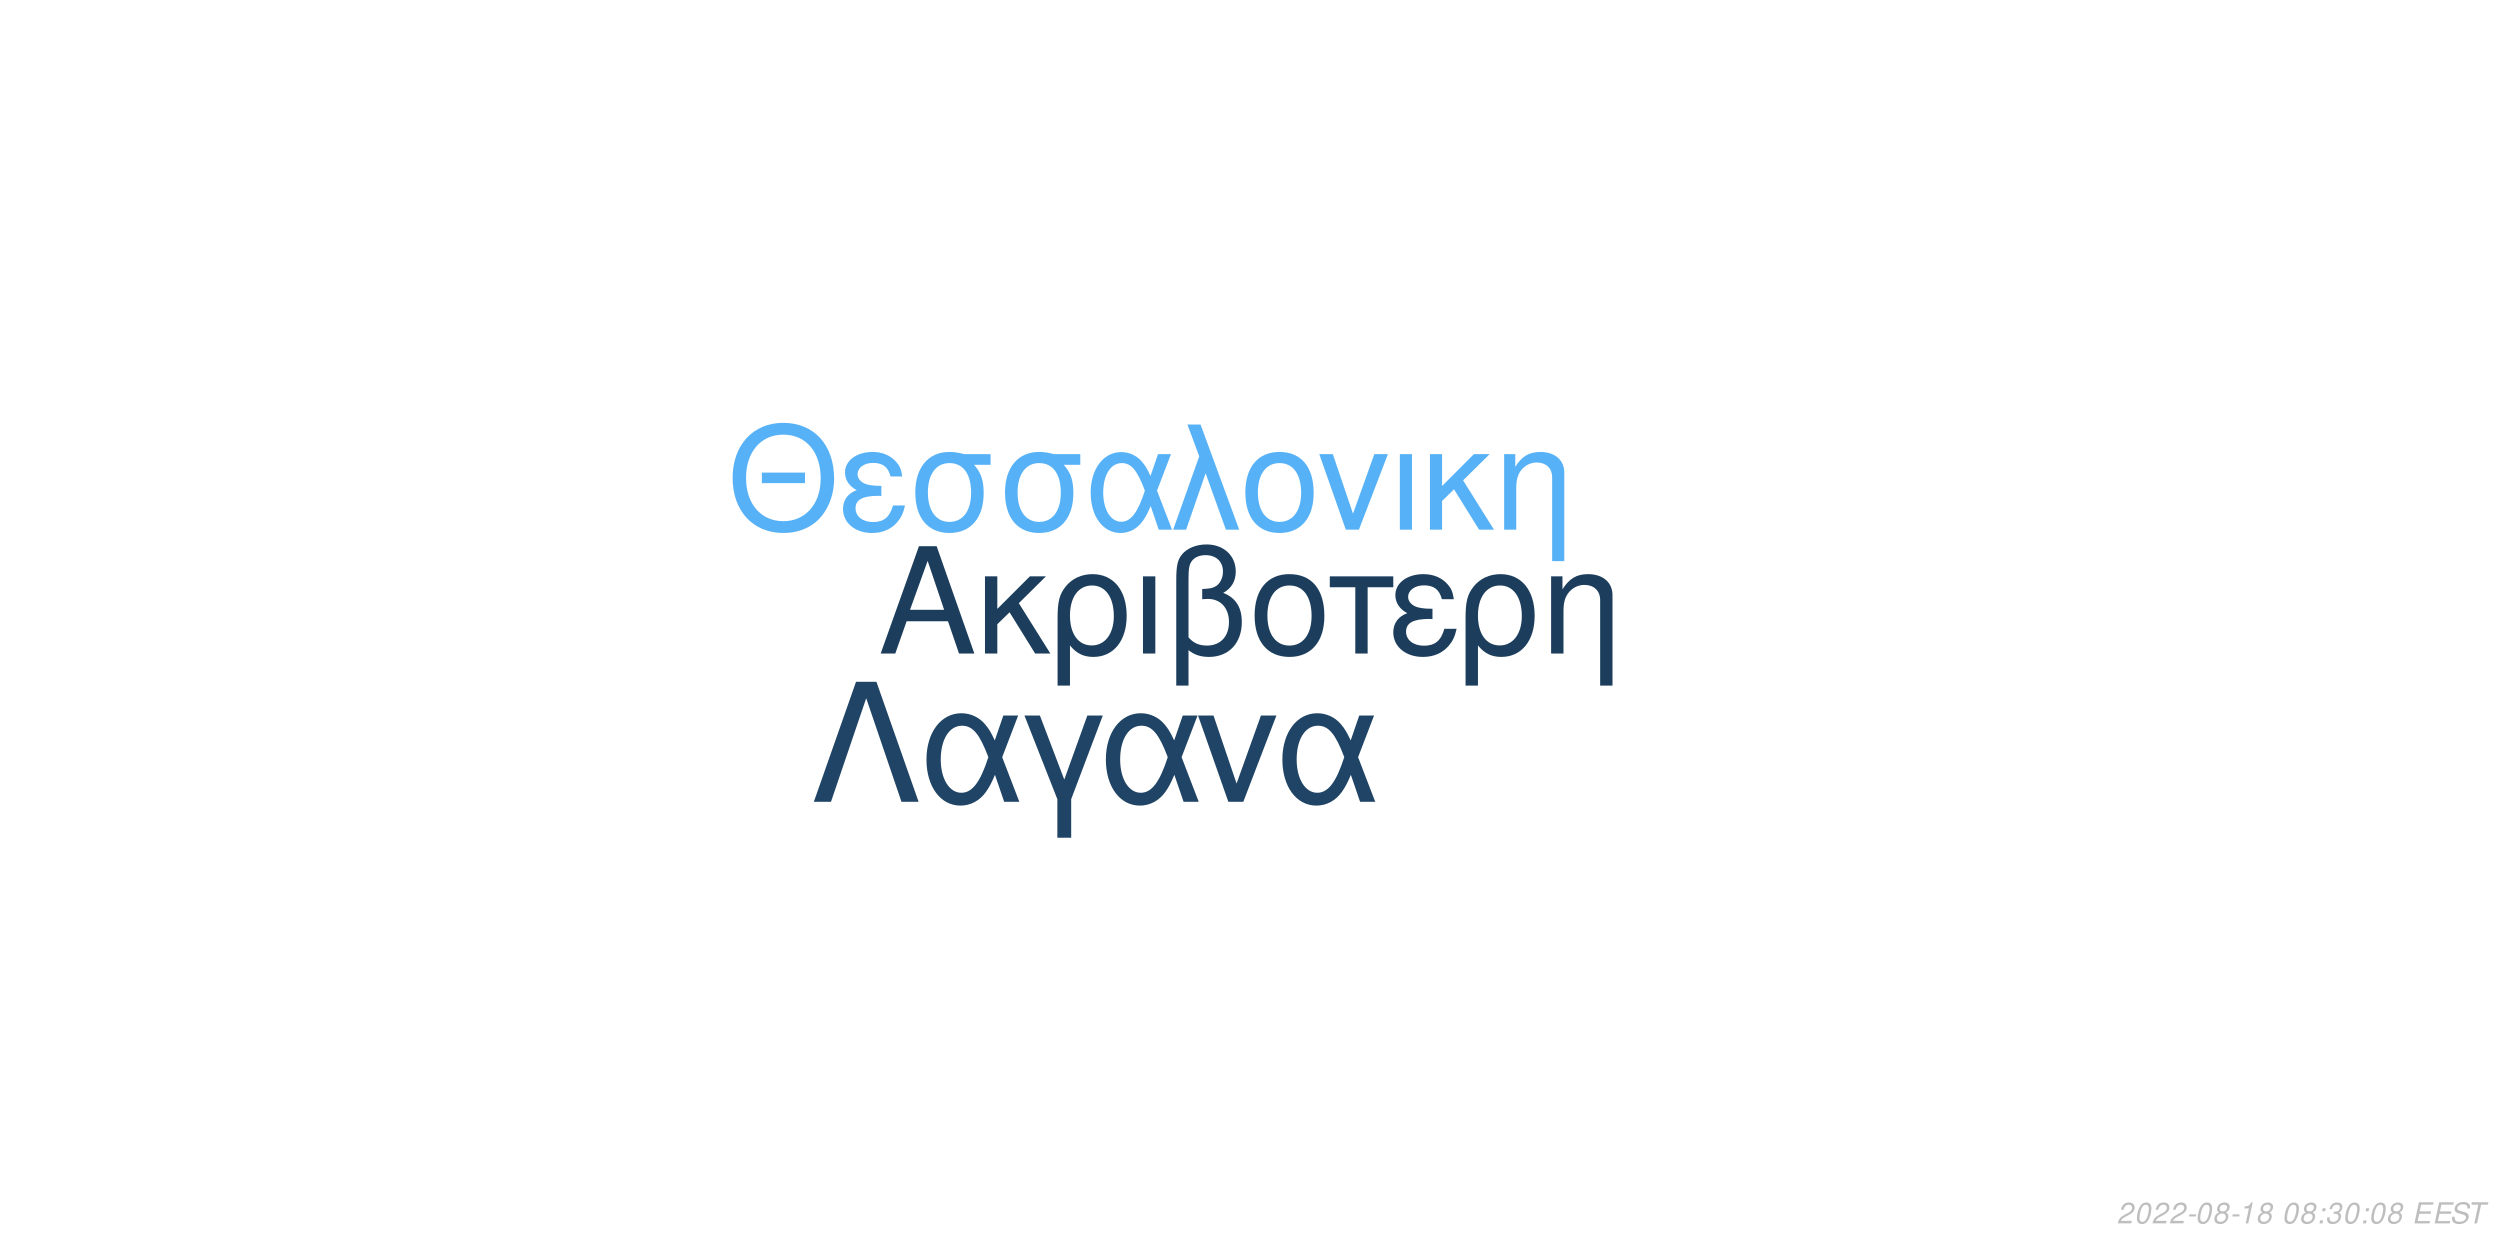
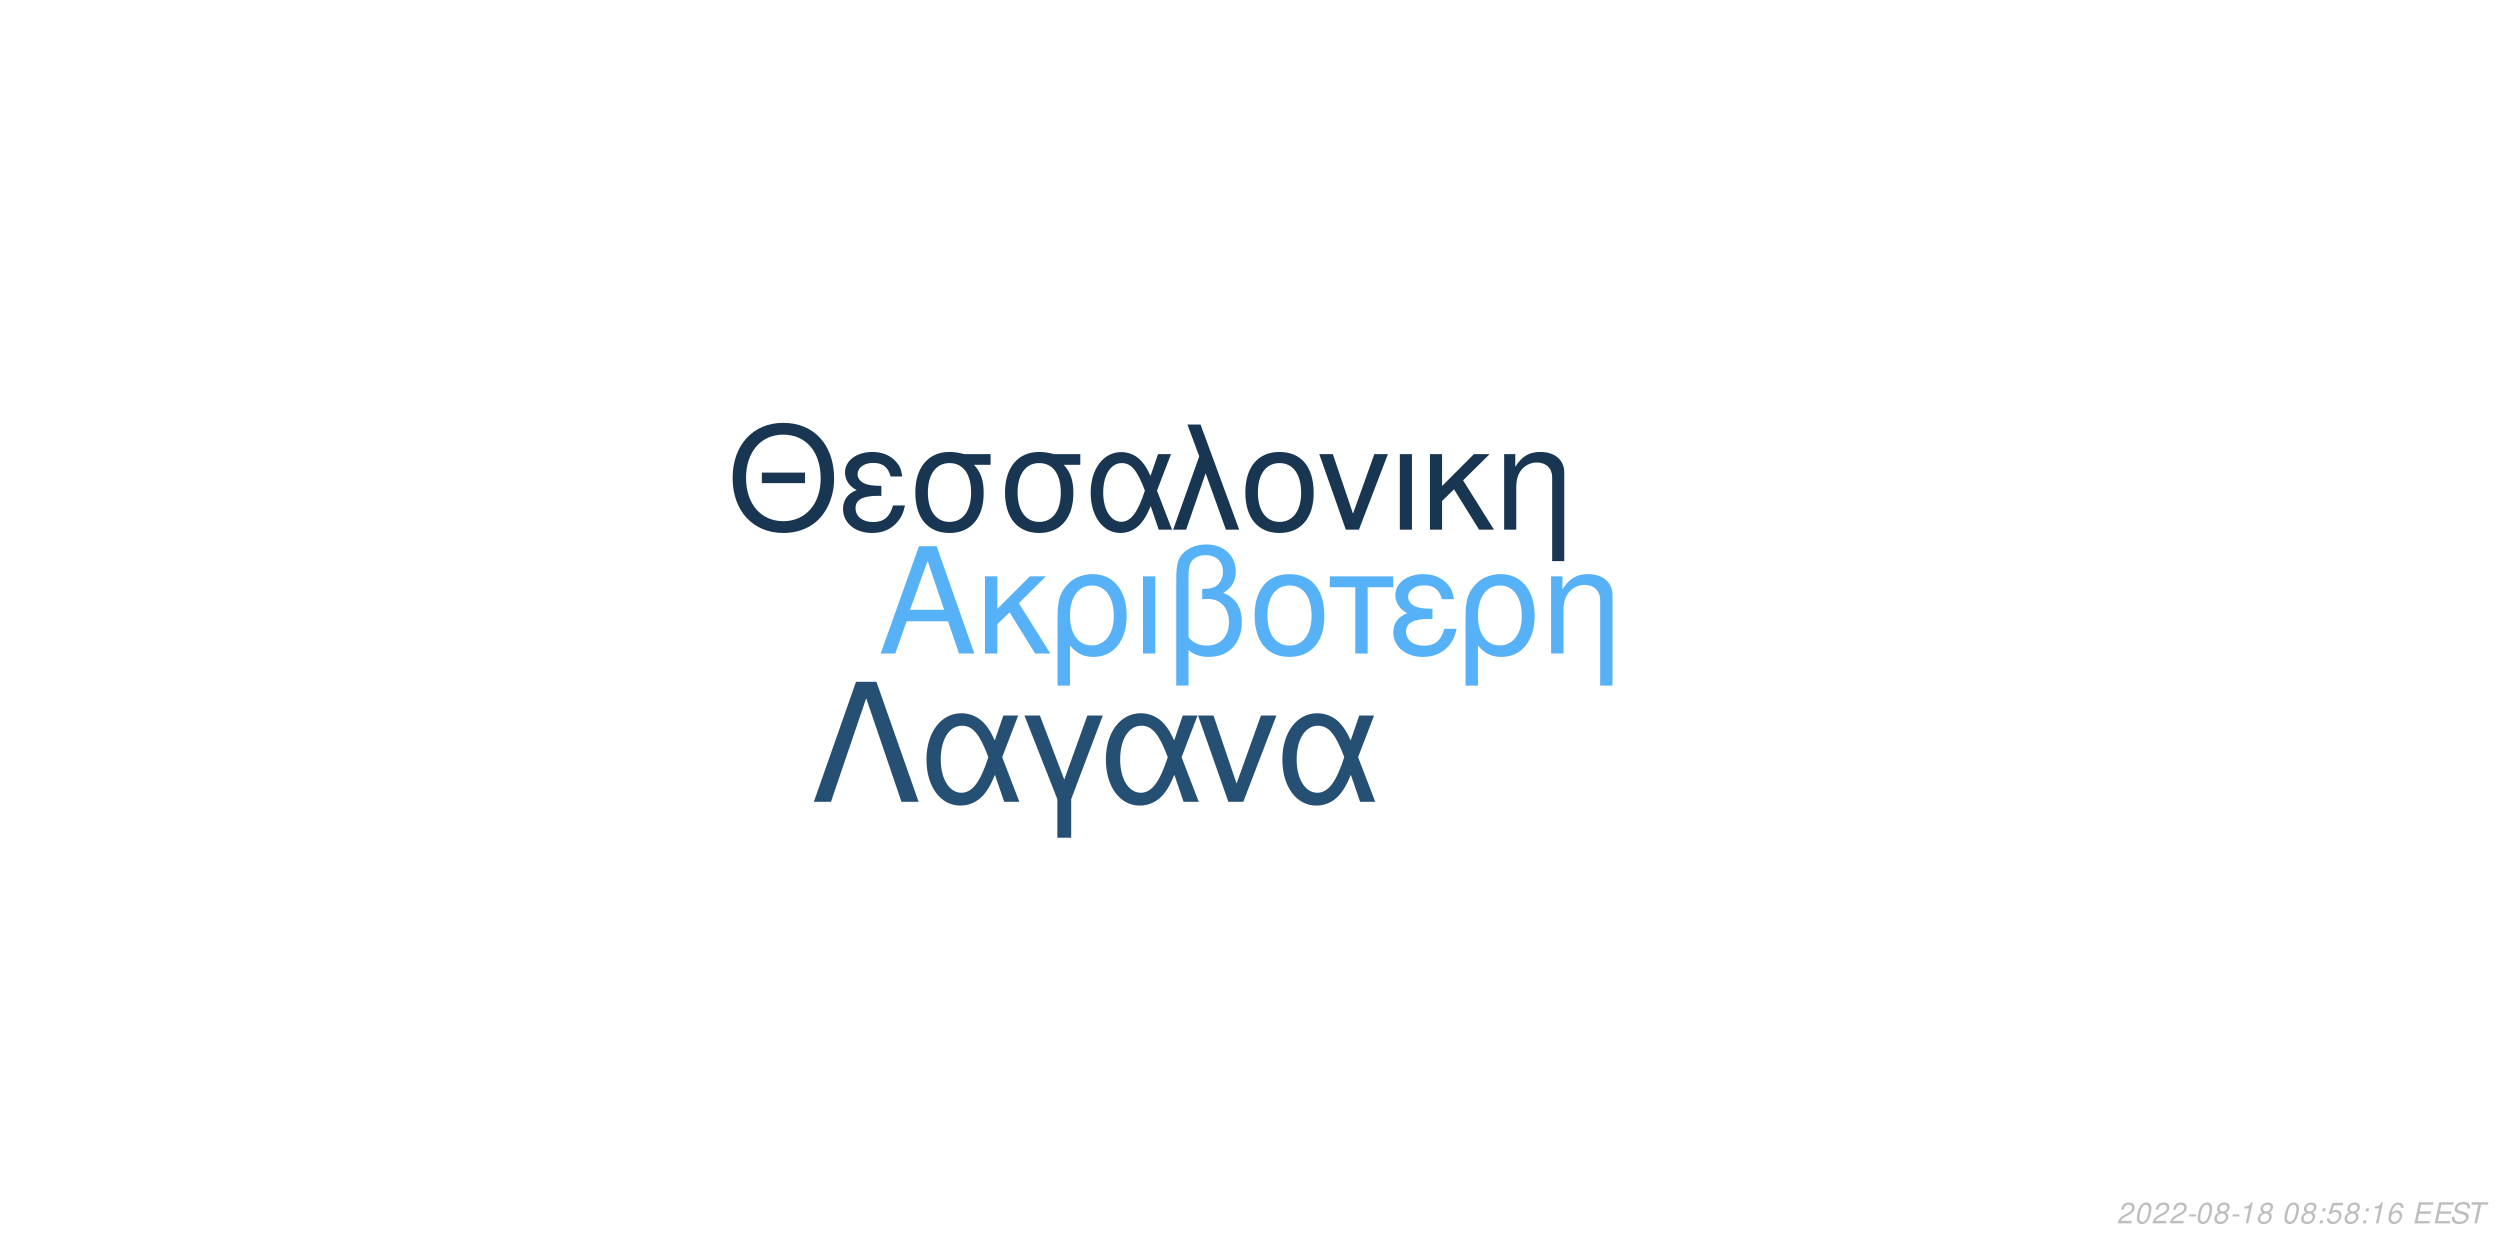
<svg xmlns="http://www.w3.org/2000/svg" xmlns:xlink="http://www.w3.org/1999/xlink" width="864pt" height="432pt" viewBox="0 0 864 432" version="1.1">
  <defs>
    <g>
      <symbol overflow="visible" id="glyph0-0">
        <path style="stroke:none;" d="" />
      </symbol>
      <symbol overflow="visible" id="glyph0-1">
        <path style="stroke:none;" d="M 24.125 -11.141 L 27.938 0 L 33.234 0 L 20.203 -37.094 L 14.094 -37.094 L 0.859 0 L 5.906 0 L 9.828 -11.141 Z M 22.797 -15.109 L 11 -15.109 L 17.094 -32.016 Z M 22.797 -15.109 " />
      </symbol>
      <symbol overflow="visible" id="glyph0-2">
        <path style="stroke:none;" d="M 7.172 -15.422 L 7.172 -26.672 L 2.906 -26.672 L 2.906 0 L 7.172 0 L 7.172 -10.125 L 11.406 -14.25 L 20.25 0 L 25.5 0 L 14.609 -17.406 L 23.969 -26.672 L 18.422 -26.672 Z M 7.172 -15.422 " />
      </symbol>
      <symbol overflow="visible" id="glyph0-3">
        <path style="stroke:none;" d="M 3 11.094 L 7.281 11.094 L 7.281 -2.797 C 9.516 -0.047 11.953 1.172 15.375 1.172 C 22.344 1.172 26.875 -4.422 26.875 -13.031 C 26.875 -21.891 22.297 -27.438 15.062 -27.438 C 11.297 -27.438 7.984 -25.906 5.797 -23.156 C 3.672 -20.516 3 -17.969 3 -12.359 Z M 14.906 -23.516 C 19.547 -23.516 22.438 -19.438 22.438 -12.922 C 22.438 -6.812 19.391 -2.797 14.812 -2.797 C 10.172 -2.797 7.281 -6.766 7.281 -13.125 C 7.281 -19.484 10.234 -23.516 14.906 -23.516 Z M 14.906 -23.516 " />
      </symbol>
      <symbol overflow="visible" id="glyph0-4">
        <path style="stroke:none;" d="M 3.516 0 L 7.781 0 L 7.781 -26.672 L 3.516 -26.672 Z M 3.516 0 " />
      </symbol>
      <symbol overflow="visible" id="glyph0-5">
        <path style="stroke:none;" d="M 4.016 11.094 L 8.25 11.094 L 8.25 -1.172 C 10.172 0.406 12.422 1.172 15.312 1.172 C 22.188 1.172 26.672 -3.609 26.672 -10.891 C 26.672 -15.984 24.578 -19.234 20.25 -20.969 C 23.109 -22.547 24.578 -25.031 24.578 -28.344 C 24.578 -33.844 20.406 -37.703 14.453 -37.703 C 10.938 -37.703 7.734 -36.391 6 -34.25 C 4.484 -32.422 4.016 -30.328 4.016 -25.391 Z M 8.25 -25.656 C 8.25 -29.359 8.5 -30.844 9.469 -32.062 C 10.375 -33.281 12.156 -34 14.094 -34 C 17.812 -34 20.156 -31.812 20.156 -28.297 C 20.156 -25.953 18.984 -23.812 17.297 -23.047 C 16.281 -22.547 15.469 -22.438 12.984 -22.297 L 12.984 -18.781 C 13.734 -18.828 14.344 -18.875 14.969 -18.875 C 19.344 -18.875 22.234 -15.719 22.234 -10.891 C 22.234 -5.906 19.281 -2.75 14.656 -2.75 C 11.953 -2.75 9.922 -3.609 8.25 -5.594 Z M 8.25 -25.656 " />
      </symbol>
      <symbol overflow="visible" id="glyph0-6">
        <path style="stroke:none;" d="M 14.094 -27.438 C 6.562 -27.438 2.094 -22.094 2.094 -13.125 C 2.094 -4.125 6.562 1.172 14.141 1.172 C 21.672 1.172 26.203 -4.172 26.203 -12.922 C 26.203 -22.188 21.828 -27.438 14.094 -27.438 Z M 14.141 -23.516 C 18.938 -23.516 21.781 -19.594 21.781 -12.984 C 21.781 -6.672 18.828 -2.75 14.141 -2.75 C 9.422 -2.75 6.516 -6.672 6.516 -13.125 C 6.516 -19.594 9.422 -23.516 14.141 -23.516 Z M 14.141 -23.516 " />
      </symbol>
      <symbol overflow="visible" id="glyph0-7">
        <path style="stroke:none;" d="M 7.891 0 L 12.156 0 L 12.156 -22.906 L 21.016 -22.906 L 21.016 -26.672 L -0.922 -26.672 L -0.922 -22.906 L 7.891 -22.906 Z M 7.891 0 " />
      </symbol>
      <symbol overflow="visible" id="glyph0-8">
        <path style="stroke:none;" d="M 14.562 -15.469 C 11.344 -15.469 9.562 -15.781 8.297 -16.438 C 6.922 -17.203 6.156 -18.328 6.156 -19.547 C 6.156 -21.891 8.453 -23.562 11.656 -23.562 C 15.062 -23.562 16.953 -22.094 17.812 -18.781 L 21.938 -18.781 C 21.578 -21.266 21.062 -22.5 19.797 -23.922 C 17.812 -26.203 14.906 -27.438 11.453 -27.438 C 5.797 -27.438 1.734 -24.375 1.734 -20.203 C 1.734 -17.609 3.156 -15.375 5.859 -13.938 C 2.797 -12.875 1.016 -10.484 1.016 -7.328 C 1.016 -2.391 5.297 1.172 11.25 1.172 C 14.969 1.172 17.906 -0.109 20.156 -2.641 C 21.578 -4.328 22.297 -5.797 22.906 -8.547 L 18.672 -8.547 C 17.5 -4.422 15.422 -2.703 11.609 -2.703 C 7.938 -2.703 5.438 -4.688 5.438 -7.578 C 5.438 -10.578 7.938 -11.953 13.484 -11.953 C 13.641 -11.953 14.094 -11.953 14.562 -11.906 Z M 14.562 -15.469 " />
      </symbol>
      <symbol overflow="visible" id="glyph0-9">
        <path style="stroke:none;" d="M 3.562 -26.672 L 3.562 0 L 7.844 0 L 7.844 -14.703 C 7.844 -17.906 8.5 -19.891 10.031 -21.531 C 11.406 -22.953 13.188 -23.719 15.062 -23.719 C 18.375 -23.719 20.516 -21.672 20.516 -18.469 L 20.516 11.094 L 24.781 11.094 L 24.781 -20.156 C 24.781 -24.578 21.469 -27.438 16.328 -27.438 C 12.359 -27.438 9.828 -25.906 7.484 -22.188 L 7.484 -26.672 Z M 3.562 -26.672 " />
      </symbol>
      <symbol overflow="visible" id="glyph1-0">
        <path style="stroke:none;" d="" />
      </symbol>
      <symbol overflow="visible" id="glyph1-1">
        <path style="stroke:none;" d="M 26.859 -19.734 L 11.953 -19.734 L 11.953 -16.094 L 26.859 -16.094 Z M 19.328 -36.922 C 8.922 -36.922 1.844 -29.25 1.844 -17.891 C 1.844 -6.484 8.875 1.141 19.391 1.141 C 23.812 1.141 27.703 -0.203 30.641 -2.688 C 34.578 -6.031 36.922 -11.656 36.922 -17.594 C 36.922 -29.297 30 -36.922 19.328 -36.922 Z M 19.328 -32.844 C 27.203 -32.844 32.281 -26.906 32.281 -17.688 C 32.281 -8.922 27.062 -2.938 19.391 -2.938 C 11.609 -2.938 6.484 -8.922 6.484 -17.891 C 6.484 -26.859 11.609 -32.844 19.328 -32.844 Z M 19.328 -32.844 " />
      </symbol>
      <symbol overflow="visible" id="glyph1-2">
        <path style="stroke:none;" d="M 14.25 -15.141 C 11.109 -15.141 9.375 -15.453 8.125 -16.094 C 6.781 -16.844 6.031 -17.938 6.031 -19.141 C 6.031 -21.422 8.266 -23.078 11.406 -23.078 C 14.75 -23.078 16.594 -21.625 17.438 -18.391 L 21.469 -18.391 C 21.125 -20.828 20.625 -22.031 19.391 -23.422 C 17.438 -25.656 14.594 -26.859 11.219 -26.859 C 5.688 -26.859 1.688 -23.875 1.688 -19.781 C 1.688 -17.234 3.094 -15.047 5.734 -13.656 C 2.734 -12.609 1 -10.266 1 -7.172 C 1 -2.344 5.188 1.141 11.016 1.141 C 14.656 1.141 17.547 -0.094 19.734 -2.594 C 21.125 -4.234 21.828 -5.688 22.422 -8.375 L 18.281 -8.375 C 17.141 -4.328 15.094 -2.641 11.359 -2.641 C 7.766 -2.641 5.328 -4.578 5.328 -7.422 C 5.328 -10.359 7.766 -11.703 13.203 -11.703 C 13.359 -11.703 13.797 -11.703 14.25 -11.656 Z M 14.25 -15.141 " />
      </symbol>
      <symbol overflow="visible" id="glyph1-3">
        <path style="stroke:none;" d="M 29 -26.109 L 19.938 -26.109 C 17.594 -26.703 16.438 -26.859 14.703 -26.859 C 7.469 -26.859 2.984 -21.469 2.984 -12.859 C 2.984 -4.031 7.375 1.141 14.797 1.141 C 22.172 1.141 26.609 -4.078 26.609 -12.656 C 26.609 -17.047 25.656 -19.828 23.266 -22.422 L 29 -22.422 Z M 14.797 -23.016 C 19.531 -23.016 22.266 -19.234 22.266 -12.75 C 22.266 -6.531 19.438 -2.688 14.797 -2.688 C 10.172 -2.688 7.328 -6.531 7.328 -12.859 C 7.328 -19.188 10.172 -23.016 14.797 -23.016 Z M 14.797 -23.016 " />
      </symbol>
      <symbol overflow="visible" id="glyph1-4">
        <path style="stroke:none;" d="M 29.344 -26.109 L 24.859 -26.109 L 22.266 -18.578 C 21.125 -21.031 20.484 -22.125 19.328 -23.469 C 17.547 -25.609 14.906 -26.812 12.156 -26.812 C 5.984 -26.812 1.594 -20.984 1.594 -12.812 C 1.594 -4.578 5.828 1.141 11.906 1.141 C 14.953 1.141 17.734 -0.344 19.625 -3.047 C 20.672 -4.531 21.281 -5.688 22.328 -8.172 L 25.109 0 L 29.703 0 L 24.516 -13.5 Z M 20.328 -13.5 C 17.891 -5.922 15.453 -2.734 12.156 -2.734 C 8.516 -2.734 5.922 -6.922 5.922 -12.812 C 5.922 -18.938 8.516 -23.016 12.359 -23.016 C 15.594 -23.016 17.688 -20.531 20.328 -13.5 Z M 20.328 -13.5 " />
      </symbol>
      <symbol overflow="visible" id="glyph1-5">
        <path style="stroke:none;" d="M 1.094 0 L 5.578 0 L 12.312 -19.484 L 19.328 0 L 23.922 0 L 10.562 -36.328 L 6.031 -36.328 L 10.109 -25.359 Z M 1.094 0 " />
      </symbol>
      <symbol overflow="visible" id="glyph1-6">
        <path style="stroke:none;" d="M 13.797 -26.859 C 6.422 -26.859 2.047 -21.625 2.047 -12.859 C 2.047 -4.031 6.422 1.141 13.859 1.141 C 21.234 1.141 25.656 -4.078 25.656 -12.656 C 25.656 -21.719 21.375 -26.859 13.797 -26.859 Z M 13.859 -23.016 C 18.531 -23.016 21.328 -19.188 21.328 -12.703 C 21.328 -6.531 18.438 -2.688 13.859 -2.688 C 9.219 -2.688 6.375 -6.531 6.375 -12.859 C 6.375 -19.188 9.219 -23.016 13.859 -23.016 Z M 13.859 -23.016 " />
      </symbol>
      <symbol overflow="visible" id="glyph1-7">
        <path style="stroke:none;" d="M 14.297 0 L 24.312 -26.109 L 19.625 -26.109 L 12.25 -5.531 L 5.281 -26.109 L 0.594 -26.109 L 9.766 0 Z M 14.297 0 " />
      </symbol>
      <symbol overflow="visible" id="glyph1-8">
        <path style="stroke:none;" d="M 3.438 0 L 7.625 0 L 7.625 -26.109 L 3.438 -26.109 Z M 3.438 0 " />
      </symbol>
      <symbol overflow="visible" id="glyph1-9">
        <path style="stroke:none;" d="M 7.031 -15.094 L 7.031 -26.109 L 2.844 -26.109 L 2.844 0 L 7.031 0 L 7.031 -9.922 L 11.156 -13.953 L 19.828 0 L 24.969 0 L 14.297 -17.047 L 23.469 -26.109 L 18.031 -26.109 Z M 7.031 -15.094 " />
      </symbol>
      <symbol overflow="visible" id="glyph1-10">
        <path style="stroke:none;" d="M 3.484 -26.109 L 3.484 0 L 7.672 0 L 7.672 -14.406 C 7.672 -17.547 8.328 -19.484 9.812 -21.078 C 11.156 -22.469 12.906 -23.219 14.75 -23.219 C 17.984 -23.219 20.078 -21.234 20.078 -18.094 L 20.078 10.859 L 24.266 10.859 L 24.266 -19.734 C 24.266 -24.062 21.031 -26.859 16 -26.859 C 12.109 -26.859 9.609 -25.359 7.328 -21.719 L 7.328 -26.109 Z M 3.484 -26.109 " />
      </symbol>
      <symbol overflow="visible" id="glyph2-0">
        <path style="stroke:none;" d="" />
      </symbol>
      <symbol overflow="visible" id="glyph2-1">
        <path style="stroke:none;" d="M 22.531 -41.484 L 15.484 -41.484 L 0.906 0 L 6.828 0 L 19 -35.797 L 31.188 0 L 37.109 0 Z M 22.531 -41.484 " />
      </symbol>
      <symbol overflow="visible" id="glyph2-2">
        <path style="stroke:none;" d="M 33.516 -29.812 L 28.391 -29.812 L 25.438 -21.219 C 24.125 -24.016 23.391 -25.266 22.078 -26.797 C 20.031 -29.25 17.016 -30.609 13.891 -30.609 C 6.828 -30.609 1.828 -23.953 1.828 -14.625 C 1.828 -5.234 6.656 1.312 13.594 1.312 C 17.078 1.312 20.266 -0.391 22.422 -3.469 C 23.609 -5.172 24.297 -6.484 25.5 -9.328 L 28.688 0 L 33.922 0 L 28 -15.422 Z M 23.219 -15.422 C 20.422 -6.766 17.641 -3.125 13.891 -3.125 C 9.734 -3.125 6.766 -7.906 6.766 -14.625 C 6.766 -21.625 9.734 -26.297 14.109 -26.297 C 17.812 -26.297 20.203 -23.453 23.219 -15.422 Z M 23.219 -15.422 " />
      </symbol>
      <symbol overflow="visible" id="glyph2-3">
        <path style="stroke:none;" d="M 12.062 12.406 L 16.844 12.406 L 16.844 -0.906 L 27.766 -29.812 L 22.422 -29.812 L 14.453 -7.688 L 6.031 -29.812 L 0.688 -29.812 L 12.062 -0.906 Z M 12.062 12.406 " />
      </symbol>
      <symbol overflow="visible" id="glyph2-4">
        <path style="stroke:none;" d="M 16.328 0 L 27.766 -29.812 L 22.422 -29.812 L 14 -6.312 L 6.031 -29.812 L 0.688 -29.812 L 11.156 0 Z M 16.328 0 " />
      </symbol>
      <symbol overflow="visible" id="glyph3-0">
        <path style="stroke:none;" d="" />
      </symbol>
      <symbol overflow="visible" id="glyph3-1">
        <path style="stroke:none;" d="M 5.234 -0.875 L 1.469 -0.875 C 1.641 -1.375 2.203 -1.891 3.109 -2.344 L 4.234 -2.938 C 5.562 -3.625 6.219 -4.469 6.219 -5.484 C 6.219 -5.938 6.062 -6.359 5.797 -6.656 C 5.469 -7.047 4.984 -7.234 4.312 -7.234 C 2.766 -7.234 1.891 -6.453 1.484 -4.734 L 2.375 -4.734 C 2.484 -5.188 2.609 -5.484 2.797 -5.75 C 3.094 -6.203 3.609 -6.453 4.188 -6.453 C 4.891 -6.453 5.344 -6.031 5.344 -5.375 C 5.344 -4.703 4.859 -4.094 4.016 -3.656 L 2.984 -3.125 C 1.234 -2.188 0.797 -1.656 0.344 -0.016 L 5.047 -0.016 Z M 5.234 -0.875 " />
      </symbol>
      <symbol overflow="visible" id="glyph3-2">
        <path style="stroke:none;" d="M 4.203 -7.234 C 3.375 -7.234 2.688 -6.812 2.125 -5.984 C 1.484 -5.047 0.984 -3.188 0.984 -1.734 C 0.984 -1.109 1.172 -0.562 1.484 -0.266 C 1.797 0.047 2.281 0.234 2.766 0.234 C 3.625 0.234 4.281 -0.156 4.859 -1.016 C 5.516 -1.953 6 -3.797 6 -5.266 C 6 -6.5 5.328 -7.234 4.203 -7.234 Z M 4.094 -6.453 C 4.734 -6.453 5.125 -5.984 5.125 -5.156 C 5.125 -4.203 4.781 -2.625 4.406 -1.812 C 3.984 -0.938 3.516 -0.547 2.875 -0.547 C 2.25 -0.547 1.875 -1.031 1.875 -1.828 C 1.875 -2.797 2.203 -4.344 2.594 -5.203 C 2.984 -6.047 3.453 -6.453 4.094 -6.453 Z M 4.094 -6.453 " />
      </symbol>
      <symbol overflow="visible" id="glyph3-3">
        <path style="stroke:none;" d="M 3.516 -3.125 L 1.125 -3.125 L 0.969 -2.406 L 3.359 -2.406 Z M 3.516 -3.125 " />
      </symbol>
      <symbol overflow="visible" id="glyph3-4">
        <path style="stroke:none;" d="M 4.766 -3.797 C 5.078 -3.969 5.234 -4.078 5.438 -4.234 C 5.812 -4.594 6.062 -5.172 6.062 -5.734 C 6.062 -6.625 5.344 -7.234 4.266 -7.234 C 2.812 -7.234 1.703 -6.219 1.703 -4.875 C 1.703 -4.406 1.875 -4.125 2.359 -3.812 C 1.297 -3.312 0.75 -2.516 0.75 -1.469 C 0.75 -0.438 1.547 0.234 2.812 0.234 C 3.656 0.234 4.359 -0.094 4.938 -0.734 C 5.359 -1.234 5.609 -1.859 5.609 -2.438 C 5.609 -3.047 5.312 -3.516 4.766 -3.797 Z M 4.109 -6.453 C 4.797 -6.453 5.188 -6.125 5.188 -5.578 C 5.188 -5.266 5.062 -4.922 4.859 -4.672 C 4.562 -4.312 4.188 -4.156 3.656 -4.156 C 2.984 -4.156 2.594 -4.453 2.594 -4.984 C 2.594 -5.859 3.203 -6.453 4.109 -6.453 Z M 3.453 -3.406 C 4.234 -3.406 4.734 -2.984 4.734 -2.312 C 4.734 -1.312 3.922 -0.547 2.875 -0.547 C 2.125 -0.547 1.625 -0.969 1.625 -1.625 C 1.625 -2.609 2.438 -3.406 3.453 -3.406 Z M 3.453 -3.406 " />
      </symbol>
      <symbol overflow="visible" id="glyph3-5">
        <path style="stroke:none;" d="M 3.703 -5.188 L 2.594 0 L 3.469 0 L 5.016 -7.234 L 4.438 -7.234 C 3.906 -6.156 3.688 -6.016 2.234 -5.812 L 2.109 -5.188 Z M 3.703 -5.188 " />
      </symbol>
      <symbol overflow="visible" id="glyph3-6">
        <path style="stroke:none;" d="" />
      </symbol>
      <symbol overflow="visible" id="glyph3-7">
        <path style="stroke:none;" d="M 2.359 -1.031 L 1.312 -1.031 L 1.094 0 L 2.141 0 Z M 3.266 -5.234 L 2.219 -5.234 L 2 -4.203 L 3.047 -4.203 Z M 3.266 -5.234 " />
      </symbol>
      <symbol overflow="visible" id="glyph3-8">
-         <path style="stroke:none;" d="M 2.922 -3.312 C 3.125 -3.344 3.234 -3.344 3.375 -3.344 C 4.203 -3.344 4.688 -3 4.688 -2.406 C 4.688 -1.312 3.906 -0.547 2.781 -0.547 C 2.047 -0.547 1.594 -0.938 1.594 -1.562 C 1.594 -1.719 1.609 -1.844 1.656 -2.094 L 0.766 -2.094 C 0.734 -1.797 0.719 -1.641 0.719 -1.469 C 0.719 -0.375 1.406 0.234 2.641 0.234 C 3.547 0.234 4.297 -0.078 4.812 -0.656 C 5.266 -1.156 5.562 -1.875 5.562 -2.547 C 5.562 -3.125 5.344 -3.453 4.797 -3.734 C 5.641 -4.234 6.016 -4.844 6.016 -5.734 C 6.016 -6.656 5.312 -7.234 4.203 -7.234 C 3.375 -7.234 2.672 -6.938 2.188 -6.375 C 1.891 -6.031 1.703 -5.641 1.516 -4.906 L 2.391 -4.906 C 2.5 -5.359 2.594 -5.594 2.734 -5.812 C 3.047 -6.234 3.516 -6.453 4.078 -6.453 C 4.734 -6.453 5.141 -6.125 5.141 -5.578 C 5.141 -5.188 5.016 -4.797 4.797 -4.547 C 4.516 -4.234 4 -4.062 3.266 -4.062 L 3.078 -4.062 Z M 2.922 -3.312 " />
+         <path style="stroke:none;" d="M 6.297 -7.094 L 2.594 -7.094 L 1.234 -3.234 L 2.047 -3.234 C 2.656 -3.766 2.938 -3.906 3.531 -3.906 C 4.328 -3.906 4.797 -3.453 4.797 -2.688 C 4.797 -1.438 3.969 -0.547 2.828 -0.547 C 2.031 -0.547 1.609 -0.938 1.578 -1.734 L 0.703 -1.734 L 0.703 -1.516 C 0.703 -0.938 0.844 -0.547 1.188 -0.266 C 1.562 0.062 2.078 0.234 2.703 0.234 C 3.656 0.234 4.391 -0.156 4.984 -0.922 C 5.422 -1.5 5.672 -2.234 5.672 -2.953 C 5.672 -4 4.938 -4.672 3.812 -4.672 C 3.328 -4.672 2.906 -4.547 2.406 -4.234 L 3.109 -6.219 L 6.109 -6.219 Z M 6.297 -7.094 " />
      </symbol>
      <symbol overflow="visible" id="glyph3-9">
+         <path style="stroke:none;" d="M 6.125 -5.344 L 6.141 -5.625 C 6.141 -6.609 5.453 -7.234 4.391 -7.234 C 3.438 -7.234 2.641 -6.719 2.016 -5.703 C 1.422 -4.781 0.938 -2.953 0.938 -1.688 C 0.938 -0.516 1.688 0.234 2.859 0.234 C 3.703 0.234 4.438 -0.156 5 -0.875 C 5.406 -1.422 5.672 -2.156 5.672 -2.766 C 5.672 -3.812 4.969 -4.5 3.906 -4.5 C 3.234 -4.5 2.672 -4.234 2.094 -3.625 C 2.406 -5.375 3.234 -6.453 4.25 -6.453 C 4.703 -6.453 5.062 -6.234 5.172 -5.844 C 5.203 -5.719 5.234 -5.578 5.25 -5.344 Z M 3.656 -3.734 C 4.344 -3.734 4.797 -3.281 4.797 -2.625 C 4.797 -1.469 3.984 -0.547 2.984 -0.547 C 2.297 -0.547 1.812 -1.047 1.812 -1.766 C 1.812 -2.859 2.625 -3.734 3.656 -3.734 Z M 3.656 -3.734 " />
+       </symbol>
+       <symbol overflow="visible" id="glyph3-10">
        <path style="stroke:none;" d="M 2.547 -3.312 L 6.5 -3.312 L 6.688 -4.141 L 2.719 -4.141 L 3.219 -6.469 L 7.344 -6.469 L 7.516 -7.297 L 2.453 -7.297 L 0.906 0 L 6.125 0 L 6.297 -0.812 L 2.016 -0.812 Z M 2.547 -3.312 " />
      </symbol>
-       <symbol overflow="visible" id="glyph3-10">
+       <symbol overflow="visible" id="glyph3-11">
        <path style="stroke:none;" d="M 7.062 -5.156 C 7.125 -5.438 7.141 -5.562 7.141 -5.703 C 7.141 -6.156 6.938 -6.594 6.594 -6.891 C 6.188 -7.25 5.656 -7.406 4.875 -7.406 C 3.844 -7.406 3.047 -7.125 2.5 -6.562 C 2.094 -6.141 1.781 -5.438 1.781 -4.922 C 1.781 -4.297 2.219 -3.766 2.891 -3.562 L 4.594 -3.094 C 5.406 -2.859 5.734 -2.578 5.734 -2.094 C 5.734 -1.781 5.547 -1.406 5.266 -1.141 C 4.844 -0.766 4.266 -0.578 3.453 -0.578 C 2.328 -0.578 1.812 -0.984 1.812 -1.906 C 1.812 -2.047 1.812 -2.125 1.844 -2.312 L 0.984 -2.312 C 0.906 -2.062 0.891 -1.906 0.891 -1.688 C 0.891 -0.484 1.797 0.234 3.297 0.234 C 4.359 0.234 5.234 -0.062 5.812 -0.609 C 6.344 -1.078 6.688 -1.797 6.688 -2.375 C 6.688 -2.641 6.609 -2.906 6.453 -3.156 C 6.234 -3.5 5.938 -3.703 5.469 -3.828 L 3.75 -4.312 C 2.984 -4.547 2.734 -4.734 2.734 -5.188 C 2.734 -5.547 2.875 -5.844 3.188 -6.109 C 3.547 -6.438 4.031 -6.594 4.703 -6.594 C 5.266 -6.594 5.688 -6.484 5.906 -6.297 C 6.094 -6.125 6.219 -5.797 6.219 -5.516 C 6.219 -5.422 6.203 -5.344 6.188 -5.156 Z M 7.062 -5.156 " />
      </symbol>
-       <symbol overflow="visible" id="glyph3-11">
+       <symbol overflow="visible" id="glyph3-12">
        <path style="stroke:none;" d="M 4.938 -6.469 L 7.312 -6.469 L 7.484 -7.297 L 1.75 -7.297 L 1.578 -6.469 L 3.984 -6.469 L 2.609 0 L 3.547 0 Z M 4.938 -6.469 " />
      </symbol>
    </g>
  </defs>
  <g id="surface1">
    <rect x="0" y="0" width="864" height="432" style="fill:rgb(100%,100%,100%);fill-opacity:1;stroke:none;" />
-     <g style="fill:rgb(10.98%,24.314%,36.078%);fill-opacity:1;">
+     <g style="fill:rgb(33.725%,69.412%,96.863%);fill-opacity:1;">
      <use xlink:href="#glyph0-1" x="303.5" y="225.861" />
      <use xlink:href="#glyph0-2" x="337.5" y="225.861" />
      <use xlink:href="#glyph0-3" x="362.5" y="225.861" />
      <use xlink:href="#glyph0-4" x="391.5" y="225.861" />
      <use xlink:href="#glyph0-5" x="402.5" y="225.861" />
      <use xlink:href="#glyph0-6" x="431.5" y="225.861" />
      <use xlink:href="#glyph0-7" x="460.5" y="225.861" />
      <use xlink:href="#glyph0-8" x="480.5" y="225.861" />
      <use xlink:href="#glyph0-3" x="503.5" y="225.861" />
      <use xlink:href="#glyph0-9" x="532.5" y="225.861" />
    </g>
-     <g style="fill:rgb(33.725%,69.412%,96.471%);fill-opacity:1;">
+     <g style="fill:rgb(9.412%,20.784%,31.765%);fill-opacity:1;">
      <use xlink:href="#glyph1-1" x="251.348" y="183.058" />
      <use xlink:href="#glyph1-2" x="290.348" y="183.058" />
      <use xlink:href="#glyph1-3" x="313.348" y="183.058" />
      <use xlink:href="#glyph1-3" x="344.348" y="183.058" />
      <use xlink:href="#glyph1-4" x="375.348" y="183.058" />
      <use xlink:href="#glyph1-5" x="404.348" y="183.058" />
      <use xlink:href="#glyph1-6" x="428.348" y="183.058" />
      <use xlink:href="#glyph1-7" x="455.348" y="183.058" />
      <use xlink:href="#glyph1-8" x="480.348" y="183.058" />
      <use xlink:href="#glyph1-9" x="491.348" y="183.058" />
      <use xlink:href="#glyph1-10" x="516.348" y="183.058" />
    </g>
-     <g style="fill:rgb(12.549%,26.667%,39.608%);fill-opacity:1;">
+     <g style="fill:rgb(14.51%,30.98%,45.098%);fill-opacity:1;">
      <use xlink:href="#glyph2-1" x="280.359" y="277.105" />
      <use xlink:href="#glyph2-2" x="318.359" y="277.105" />
      <use xlink:href="#glyph2-3" x="353.359" y="277.105" />
      <use xlink:href="#glyph2-2" x="380.359" y="277.105" />
      <use xlink:href="#glyph2-4" x="413.359" y="277.105" />
      <use xlink:href="#glyph2-2" x="441.359" y="277.105" />
    </g>
    <g style="fill:rgb(74.51%,74.51%,74.51%);fill-opacity:1;">
      <use xlink:href="#glyph3-1" x="731.52" y="422.81" />
      <use xlink:href="#glyph3-2" x="737.52" y="422.81" />
      <use xlink:href="#glyph3-1" x="743.52" y="422.81" />
      <use xlink:href="#glyph3-1" x="749.52" y="422.81" />
      <use xlink:href="#glyph3-3" x="755.52" y="422.81" />
      <use xlink:href="#glyph3-2" x="758.52" y="422.81" />
      <use xlink:href="#glyph3-4" x="764.52" y="422.81" />
      <use xlink:href="#glyph3-3" x="770.52" y="422.81" />
      <use xlink:href="#glyph3-5" x="773.52" y="422.81" />
      <use xlink:href="#glyph3-4" x="779.52" y="422.81" />
      <use xlink:href="#glyph3-6" x="785.52" y="422.81" />
      <use xlink:href="#glyph3-2" x="788.52" y="422.81" />
      <use xlink:href="#glyph3-4" x="794.52" y="422.81" />
      <use xlink:href="#glyph3-7" x="800.52" y="422.81" />
      <use xlink:href="#glyph3-8" x="803.52" y="422.81" />
-       <use xlink:href="#glyph3-2" x="809.52" y="422.81" />
+       <use xlink:href="#glyph3-4" x="809.52" y="422.81" />
      <use xlink:href="#glyph3-7" x="815.52" y="422.81" />
-       <use xlink:href="#glyph3-2" x="818.52" y="422.81" />
-       <use xlink:href="#glyph3-4" x="824.52" y="422.81" />
+       <use xlink:href="#glyph3-5" x="818.52" y="422.81" />
+       <use xlink:href="#glyph3-9" x="824.52" y="422.81" />
      <use xlink:href="#glyph3-6" x="830.52" y="422.81" />
-       <use xlink:href="#glyph3-9" x="833.52" y="422.81" />
-       <use xlink:href="#glyph3-9" x="840.52" y="422.81" />
-       <use xlink:href="#glyph3-10" x="846.52" y="422.81" />
-       <use xlink:href="#glyph3-11" x="852.52" y="422.81" />
+       <use xlink:href="#glyph3-10" x="833.52" y="422.81" />
+       <use xlink:href="#glyph3-10" x="840.52" y="422.81" />
+       <use xlink:href="#glyph3-11" x="846.52" y="422.81" />
+       <use xlink:href="#glyph3-12" x="852.52" y="422.81" />
    </g>
  </g>
</svg>
